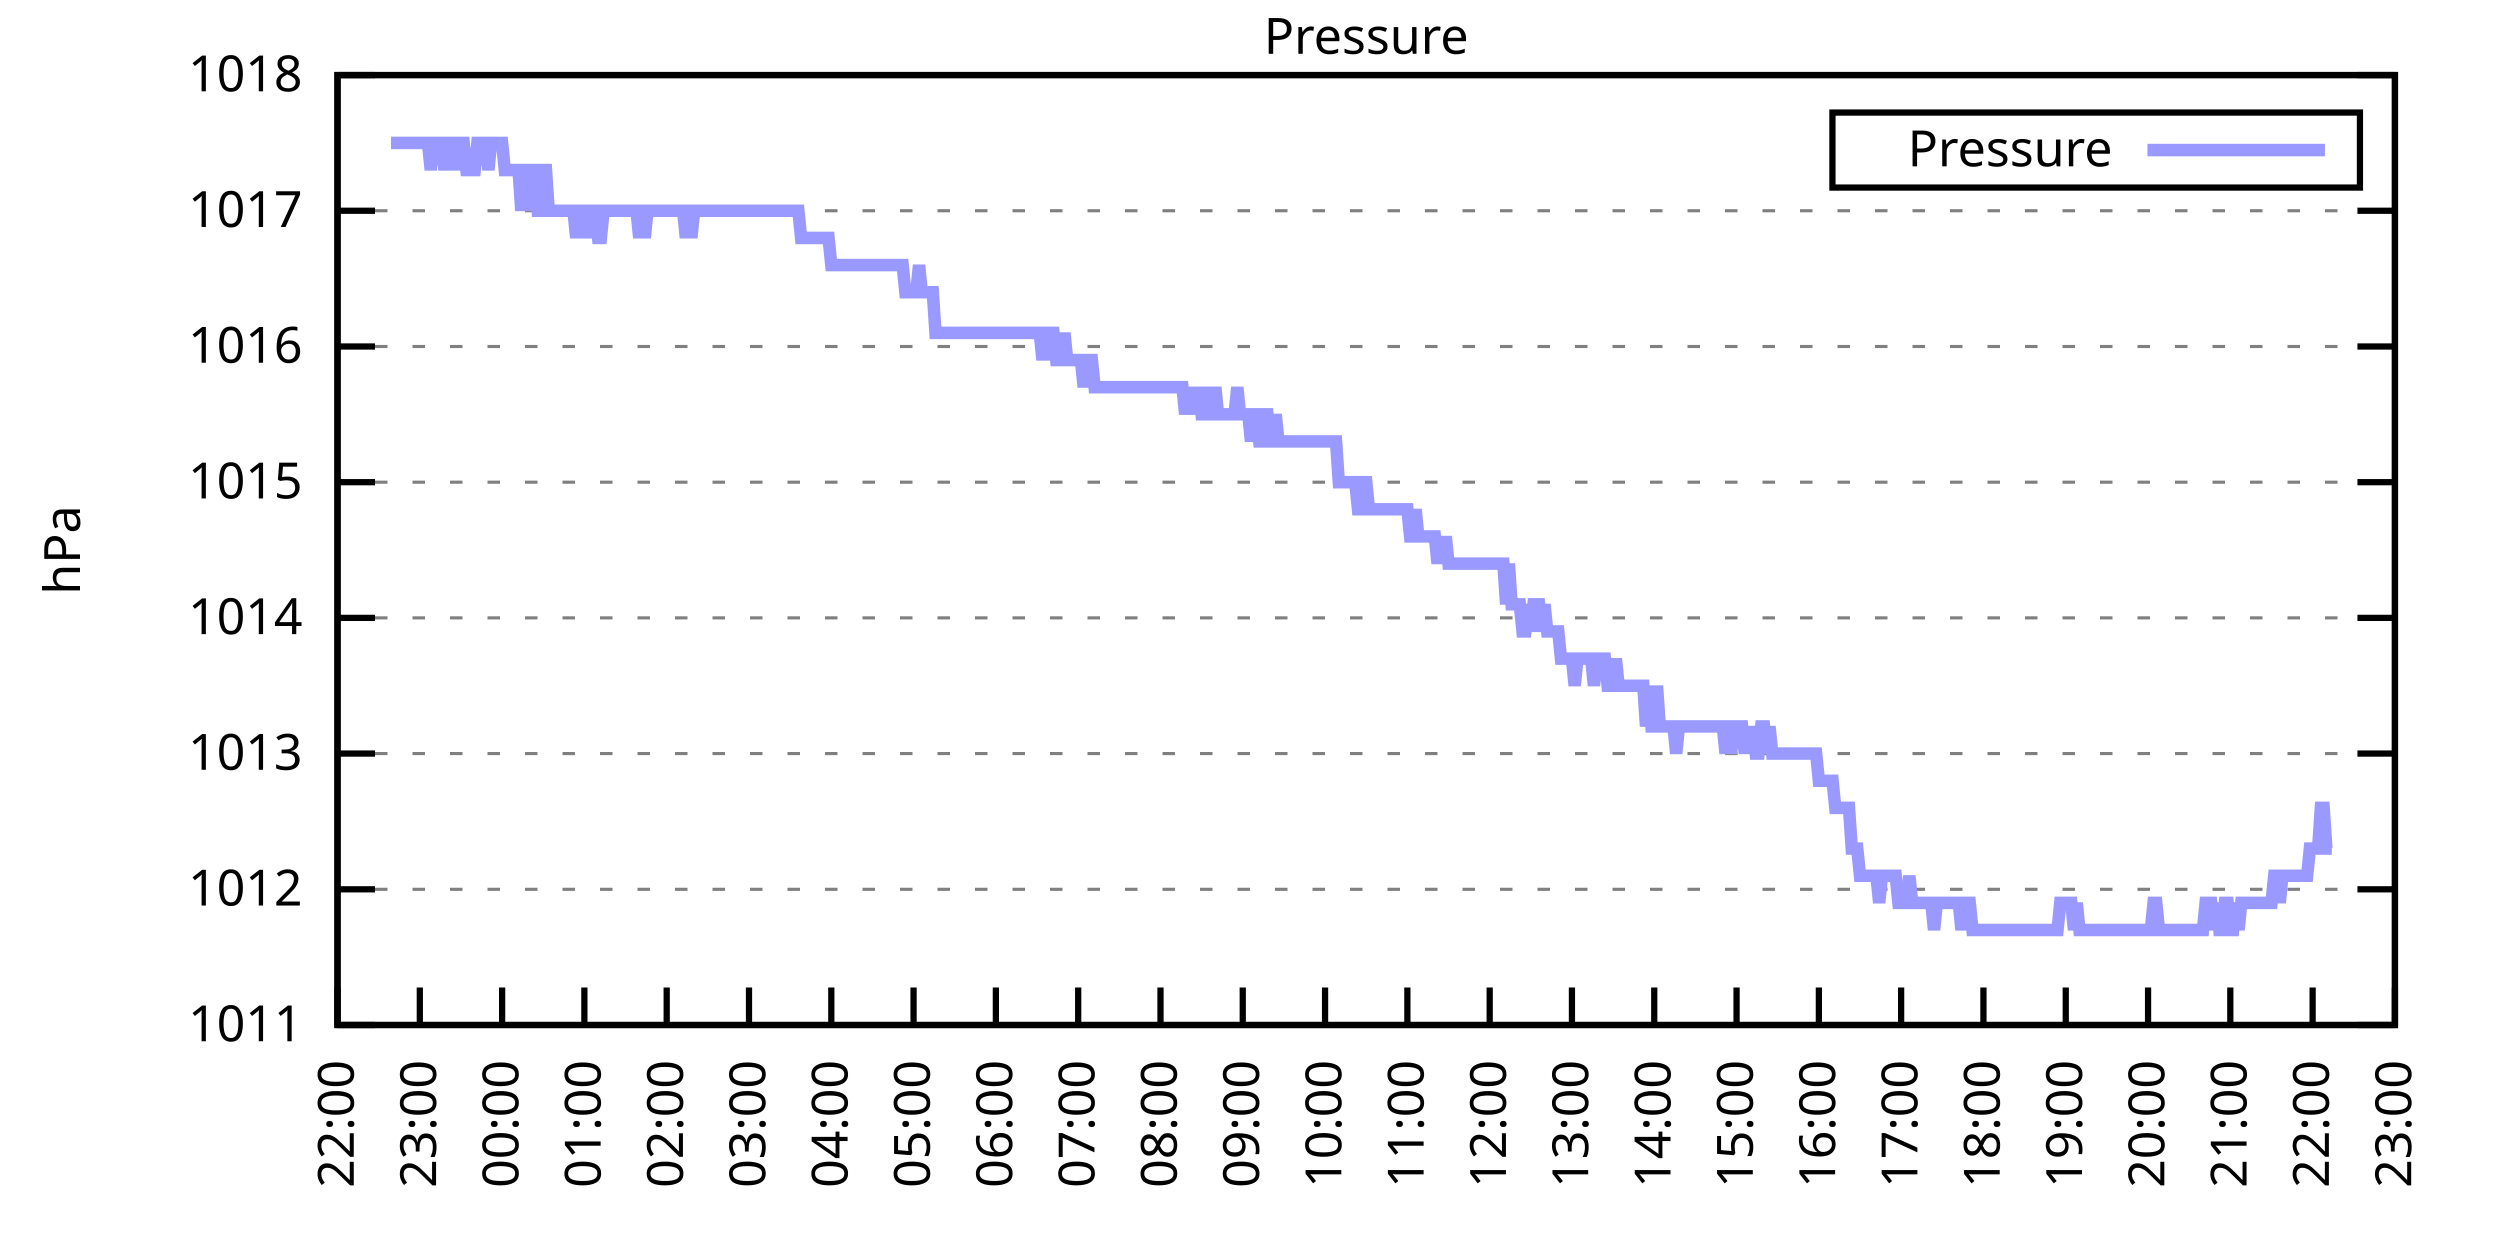
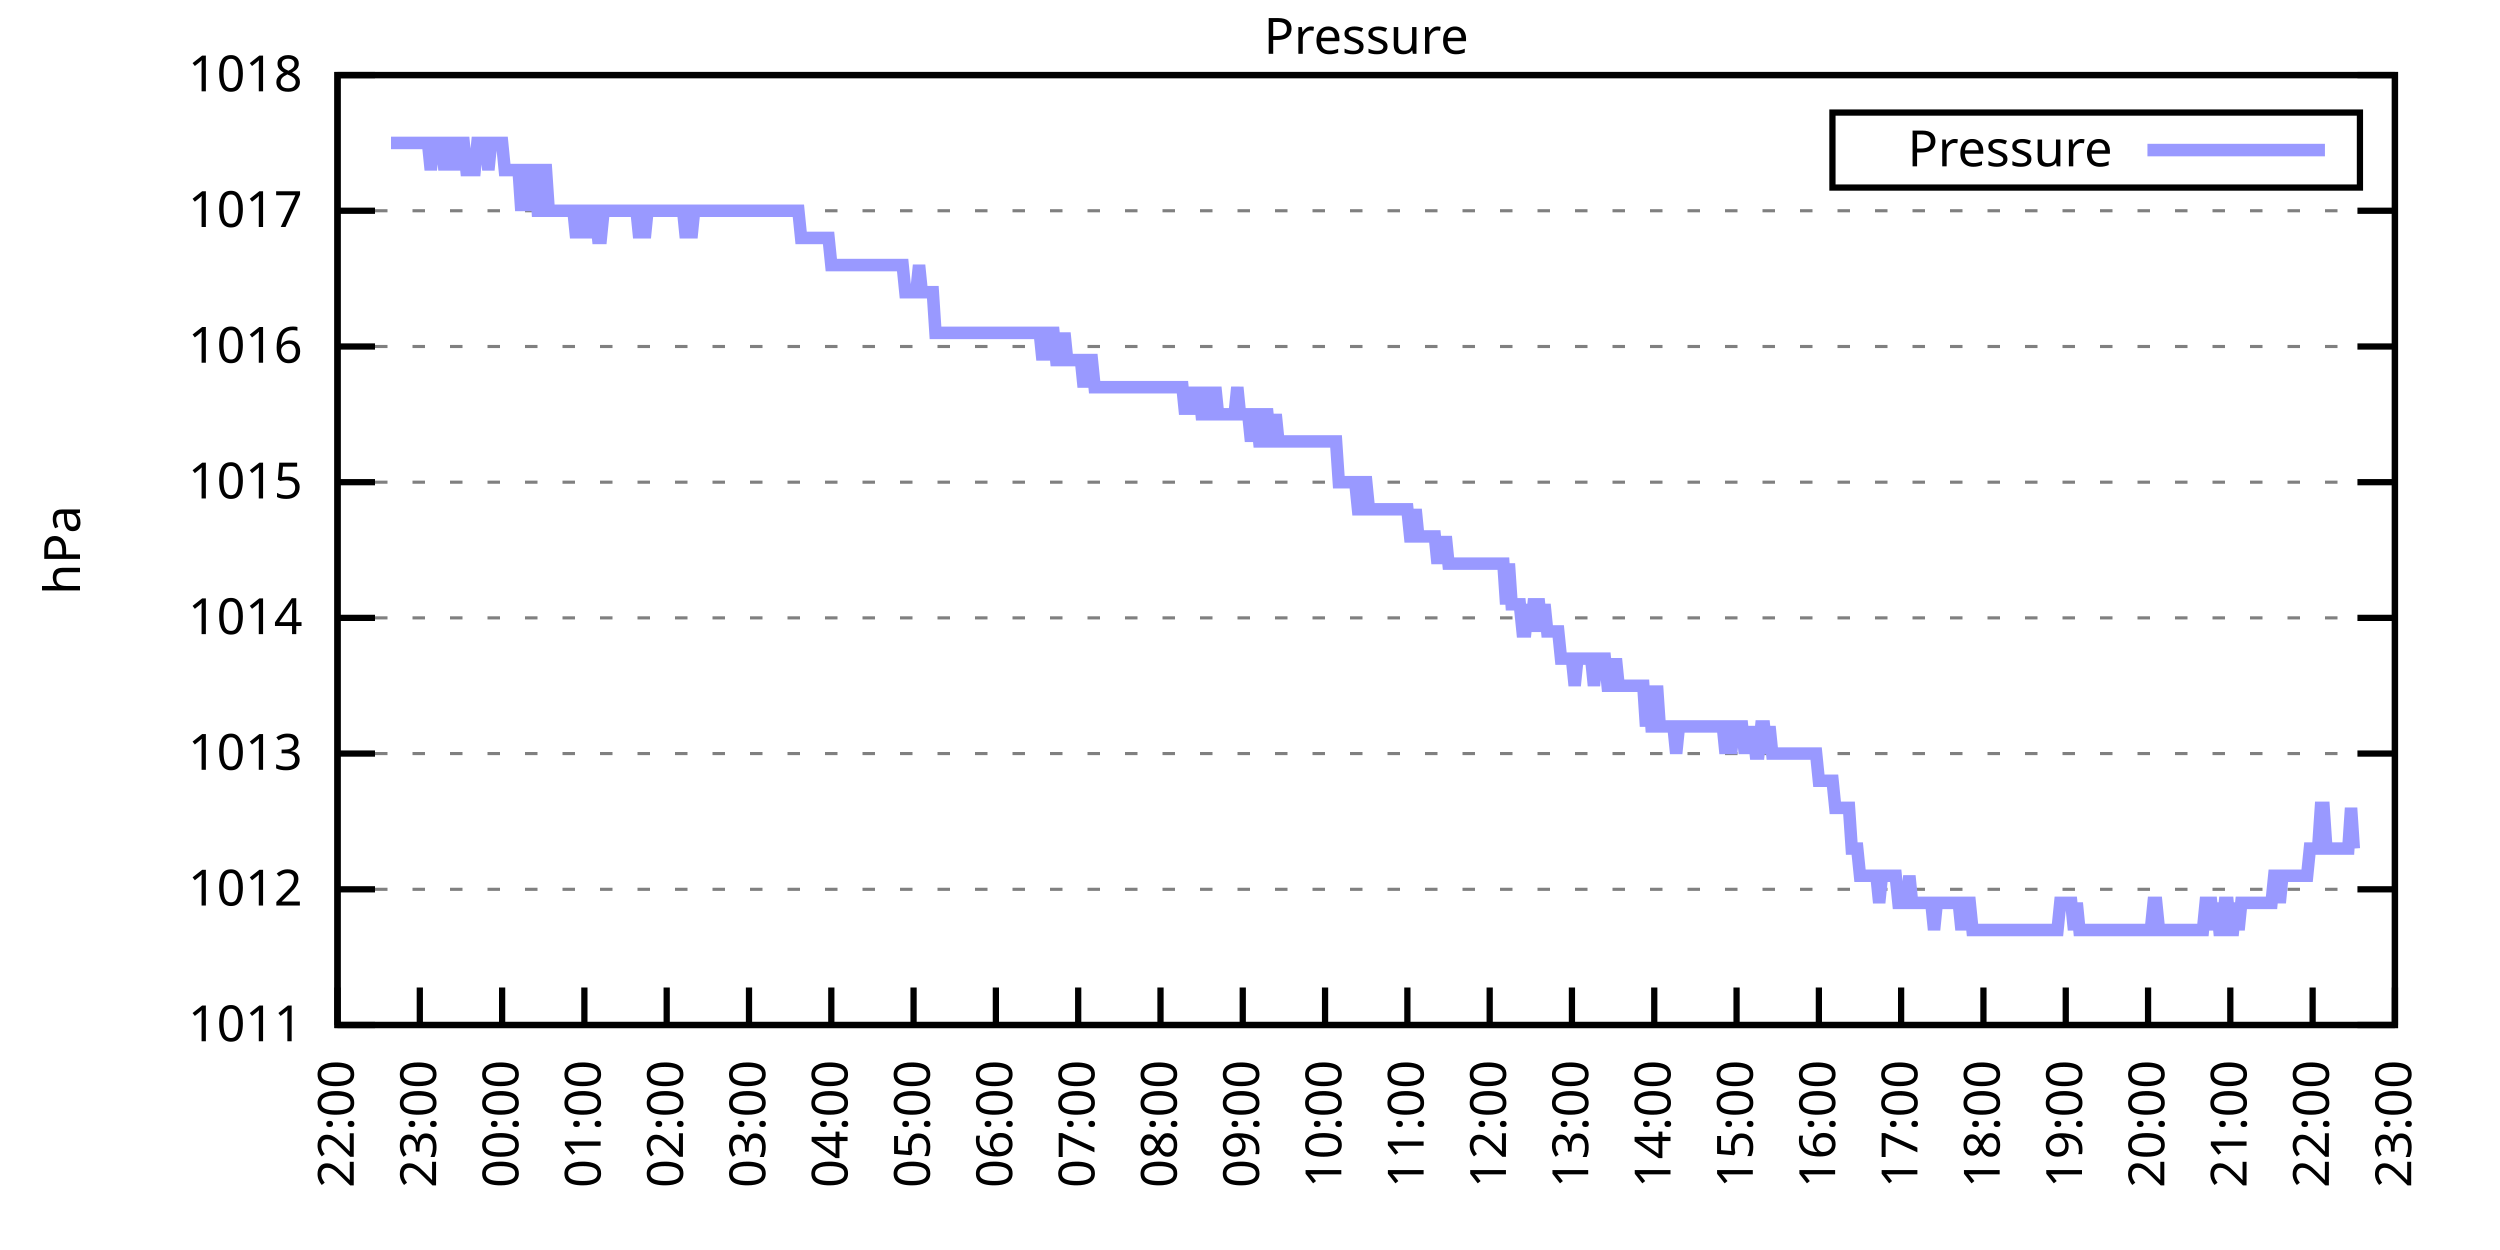
<svg xmlns="http://www.w3.org/2000/svg" xmlns:xlink="http://www.w3.org/1999/xlink" width="400" height="200" viewBox="0 0 400 200">
  <g id="gnuplot_canvas">
    <rect x="0" y="0" width="400" height="200" fill="none" />
    <defs>
      <circle id="gpDot" r="0.5" stroke-width="0.5" stroke="currentColor" />
      <path id="gpPt0" stroke-width="0.333" stroke="currentColor" d="M-1,0 h2 M0,-1 v2" />
      <path id="gpPt1" stroke-width="0.333" stroke="currentColor" d="M-1,-1 L1,1 M1,-1 L-1,1" />
      <path id="gpPt2" stroke-width="0.333" stroke="currentColor" d="M-1,0 L1,0 M0,-1 L0,1 M-1,-1 L1,1 M-1,1 L1,-1" />
      <rect id="gpPt3" stroke-width="0.333" stroke="currentColor" x="-1" y="-1" width="2" height="2" />
      <rect id="gpPt4" stroke-width="0.333" stroke="currentColor" fill="currentColor" x="-1" y="-1" width="2" height="2" />
      <circle id="gpPt5" stroke-width="0.333" stroke="currentColor" cx="0" cy="0" r="1" />
      <use xlink:href="#gpPt5" id="gpPt6" fill="currentColor" stroke="none" />
      <path id="gpPt7" stroke-width="0.333" stroke="currentColor" d="M0,-1.33 L-1.33,0.67 L1.33,0.67 z" />
      <use xlink:href="#gpPt7" id="gpPt8" fill="currentColor" stroke="none" />
      <use xlink:href="#gpPt7" id="gpPt9" stroke="currentColor" transform="rotate(180)" />
      <use xlink:href="#gpPt9" id="gpPt10" fill="currentColor" stroke="none" />
      <use xlink:href="#gpPt3" id="gpPt11" stroke="currentColor" transform="rotate(45)" />
      <use xlink:href="#gpPt11" id="gpPt12" fill="currentColor" stroke="none" />
      <path id="gpPt13" stroke-width="0.333" stroke="currentColor" d="M0,1.330 L1.265,0.411 L0.782,-1.067 L-0.782,-1.076 L-1.265,0.411 z" />
      <use xlink:href="#gpPt13" id="gpPt14" fill="currentColor" stroke="none" />
      <filter id="textbox" filterUnits="objectBoundingBox" x="0" y="0" height="1" width="1">
        <feFlood flood-color="white" flood-opacity="1" result="bgnd" />
        <feComposite in="SourceGraphic" in2="bgnd" operator="atop" />
      </filter>
      <filter id="greybox" filterUnits="objectBoundingBox" x="0" y="0" height="1" width="1">
        <feFlood flood-color="lightgrey" flood-opacity="1" result="grey" />
        <feComposite in="SourceGraphic" in2="grey" operator="atop" />
      </filter>
    </defs>
    <g fill="none" color="white" stroke="currentColor" stroke-width="1.00" stroke-linecap="butt" stroke-linejoin="miter">
</g>
    <g fill="none" color="black" stroke="currentColor" stroke-width="1.00" stroke-linecap="butt" stroke-linejoin="miter">
      <g stroke="none" shape-rendering="crispEdges">
        <polygon fill="rgb(255, 255, 255)" points="54.00,164.00 383.18,164.00 383.18,12.02 54.00,12.02 " />
      </g>
    </g>
    <g fill="none" color="black" stroke="currentColor" stroke-width="1.00" stroke-linecap="butt" stroke-linejoin="miter">
</g>
    <g fill="none" color="black" stroke="black" stroke-width="0.50" stroke-linecap="butt" stroke-linejoin="miter">
</g>
    <g fill="none" color="gray" stroke="currentColor" stroke-width="0.50" stroke-linecap="butt" stroke-linejoin="miter">
      <path stroke="gray" stroke-dasharray="2,4" class="gridline" d="M54.00,164.00 L383.19,164.00  " />
    </g>
    <g fill="none" color="gray" stroke="gray" stroke-width="1.00" stroke-linecap="butt" stroke-linejoin="miter">
</g>
    <g fill="none" color="black" stroke="currentColor" stroke-width="1.00" stroke-linecap="butt" stroke-linejoin="miter">
      <path stroke="black" d="M54.00,164.00 L60.00,164.00 M383.19,164.00 L377.19,164.00  " />
      <g transform="translate(48.40,166.60)" stroke="none" fill="black" font-family="Sans" font-size="8.00" text-anchor="end">
        <text>
          <tspan font-family="Sans"> 1011</tspan>
        </text>
      </g>
    </g>
    <g fill="none" color="black" stroke="currentColor" stroke-width="1.00" stroke-linecap="butt" stroke-linejoin="miter">
</g>
    <g fill="none" color="black" stroke="black" stroke-width="0.50" stroke-linecap="butt" stroke-linejoin="miter">
</g>
    <g fill="none" color="gray" stroke="currentColor" stroke-width="0.50" stroke-linecap="butt" stroke-linejoin="miter">
      <path stroke="gray" stroke-dasharray="2,4" class="gridline" d="M54.00,142.29 L383.19,142.29  " />
    </g>
    <g fill="none" color="gray" stroke="gray" stroke-width="1.00" stroke-linecap="butt" stroke-linejoin="miter">
</g>
    <g fill="none" color="black" stroke="currentColor" stroke-width="1.00" stroke-linecap="butt" stroke-linejoin="miter">
      <path stroke="black" d="M54.00,142.29 L60.00,142.29 M383.19,142.29 L377.19,142.29  " />
      <g transform="translate(48.40,144.89)" stroke="none" fill="black" font-family="Sans" font-size="8.00" text-anchor="end">
        <text>
          <tspan font-family="Sans"> 1012</tspan>
        </text>
      </g>
    </g>
    <g fill="none" color="black" stroke="currentColor" stroke-width="1.00" stroke-linecap="butt" stroke-linejoin="miter">
</g>
    <g fill="none" color="black" stroke="black" stroke-width="0.50" stroke-linecap="butt" stroke-linejoin="miter">
</g>
    <g fill="none" color="gray" stroke="currentColor" stroke-width="0.50" stroke-linecap="butt" stroke-linejoin="miter">
      <path stroke="gray" stroke-dasharray="2,4" class="gridline" d="M54.00,120.57 L383.19,120.57  " />
    </g>
    <g fill="none" color="gray" stroke="gray" stroke-width="1.00" stroke-linecap="butt" stroke-linejoin="miter">
</g>
    <g fill="none" color="black" stroke="currentColor" stroke-width="1.00" stroke-linecap="butt" stroke-linejoin="miter">
      <path stroke="black" d="M54.00,120.57 L60.00,120.57 M383.19,120.57 L377.19,120.57  " />
      <g transform="translate(48.40,123.17)" stroke="none" fill="black" font-family="Sans" font-size="8.00" text-anchor="end">
        <text>
          <tspan font-family="Sans"> 1013</tspan>
        </text>
      </g>
    </g>
    <g fill="none" color="black" stroke="currentColor" stroke-width="1.00" stroke-linecap="butt" stroke-linejoin="miter">
</g>
    <g fill="none" color="black" stroke="black" stroke-width="0.50" stroke-linecap="butt" stroke-linejoin="miter">
</g>
    <g fill="none" color="gray" stroke="currentColor" stroke-width="0.50" stroke-linecap="butt" stroke-linejoin="miter">
      <path stroke="gray" stroke-dasharray="2,4" class="gridline" d="M54.00,98.86 L383.19,98.86  " />
    </g>
    <g fill="none" color="gray" stroke="gray" stroke-width="1.00" stroke-linecap="butt" stroke-linejoin="miter">
</g>
    <g fill="none" color="black" stroke="currentColor" stroke-width="1.00" stroke-linecap="butt" stroke-linejoin="miter">
      <path stroke="black" d="M54.00,98.86 L60.00,98.86 M383.19,98.86 L377.19,98.86  " />
      <g transform="translate(48.40,101.46)" stroke="none" fill="black" font-family="Sans" font-size="8.00" text-anchor="end">
        <text>
          <tspan font-family="Sans"> 1014</tspan>
        </text>
      </g>
    </g>
    <g fill="none" color="black" stroke="currentColor" stroke-width="1.00" stroke-linecap="butt" stroke-linejoin="miter">
</g>
    <g fill="none" color="black" stroke="black" stroke-width="0.50" stroke-linecap="butt" stroke-linejoin="miter">
</g>
    <g fill="none" color="gray" stroke="currentColor" stroke-width="0.50" stroke-linecap="butt" stroke-linejoin="miter">
      <path stroke="gray" stroke-dasharray="2,4" class="gridline" d="M54.00,77.15 L383.19,77.15  " />
    </g>
    <g fill="none" color="gray" stroke="gray" stroke-width="1.00" stroke-linecap="butt" stroke-linejoin="miter">
</g>
    <g fill="none" color="black" stroke="currentColor" stroke-width="1.00" stroke-linecap="butt" stroke-linejoin="miter">
      <path stroke="black" d="M54.00,77.15 L60.00,77.15 M383.19,77.15 L377.19,77.15  " />
      <g transform="translate(48.40,79.75)" stroke="none" fill="black" font-family="Sans" font-size="8.00" text-anchor="end">
        <text>
          <tspan font-family="Sans"> 1015</tspan>
        </text>
      </g>
    </g>
    <g fill="none" color="black" stroke="currentColor" stroke-width="1.00" stroke-linecap="butt" stroke-linejoin="miter">
</g>
    <g fill="none" color="black" stroke="black" stroke-width="0.50" stroke-linecap="butt" stroke-linejoin="miter">
</g>
    <g fill="none" color="gray" stroke="currentColor" stroke-width="0.50" stroke-linecap="butt" stroke-linejoin="miter">
      <path stroke="gray" stroke-dasharray="2,4" class="gridline" d="M54.00,55.44 L383.19,55.44  " />
    </g>
    <g fill="none" color="gray" stroke="gray" stroke-width="1.00" stroke-linecap="butt" stroke-linejoin="miter">
</g>
    <g fill="none" color="black" stroke="currentColor" stroke-width="1.00" stroke-linecap="butt" stroke-linejoin="miter">
      <path stroke="black" d="M54.00,55.44 L60.00,55.44 M383.19,55.44 L377.19,55.44  " />
      <g transform="translate(48.40,58.04)" stroke="none" fill="black" font-family="Sans" font-size="8.00" text-anchor="end">
        <text>
          <tspan font-family="Sans"> 1016</tspan>
        </text>
      </g>
    </g>
    <g fill="none" color="black" stroke="currentColor" stroke-width="1.00" stroke-linecap="butt" stroke-linejoin="miter">
</g>
    <g fill="none" color="black" stroke="black" stroke-width="0.50" stroke-linecap="butt" stroke-linejoin="miter">
</g>
    <g fill="none" color="gray" stroke="currentColor" stroke-width="0.50" stroke-linecap="butt" stroke-linejoin="miter">
      <path stroke="gray" stroke-dasharray="2,4" class="gridline" d="M54.00,33.72 L383.19,33.72  " />
    </g>
    <g fill="none" color="gray" stroke="gray" stroke-width="1.00" stroke-linecap="butt" stroke-linejoin="miter">
</g>
    <g fill="none" color="black" stroke="currentColor" stroke-width="1.00" stroke-linecap="butt" stroke-linejoin="miter">
      <path stroke="black" d="M54.00,33.72 L60.00,33.72 M383.19,33.72 L377.19,33.72  " />
      <g transform="translate(48.40,36.32)" stroke="none" fill="black" font-family="Sans" font-size="8.00" text-anchor="end">
        <text>
          <tspan font-family="Sans"> 1017</tspan>
        </text>
      </g>
    </g>
    <g fill="none" color="black" stroke="currentColor" stroke-width="1.00" stroke-linecap="butt" stroke-linejoin="miter">
</g>
    <g fill="none" color="black" stroke="black" stroke-width="0.50" stroke-linecap="butt" stroke-linejoin="miter">
</g>
    <g fill="none" color="gray" stroke="currentColor" stroke-width="0.50" stroke-linecap="butt" stroke-linejoin="miter">
      <path stroke="gray" stroke-dasharray="2,4" class="gridline" d="M54.00,12.01 L383.19,12.01  " />
    </g>
    <g fill="none" color="gray" stroke="gray" stroke-width="1.00" stroke-linecap="butt" stroke-linejoin="miter">
</g>
    <g fill="none" color="black" stroke="currentColor" stroke-width="1.00" stroke-linecap="butt" stroke-linejoin="miter">
      <path stroke="black" d="M54.00,12.01 L60.00,12.01 M383.19,12.01 L377.19,12.01  " />
      <g transform="translate(48.40,14.61)" stroke="none" fill="black" font-family="Sans" font-size="8.00" text-anchor="end">
        <text>
          <tspan font-family="Sans"> 1018</tspan>
        </text>
      </g>
    </g>
    <g fill="none" color="black" stroke="currentColor" stroke-width="1.00" stroke-linecap="butt" stroke-linejoin="miter">
      <path stroke="black" d="M54.00,164.00 L54.00,158.00  " />
      <g transform="translate(56.60,169.60) rotate(270.00)" stroke="none" fill="black" font-family="Sans" font-size="8.00" text-anchor="end">
        <text>
          <tspan font-family="Sans">22:00</tspan>
        </text>
      </g>
    </g>
    <g fill="none" color="black" stroke="currentColor" stroke-width="1.00" stroke-linecap="butt" stroke-linejoin="miter">
      <path stroke="black" d="M67.17,164.00 L67.17,158.00  " />
      <g transform="translate(69.77,169.60) rotate(270.00)" stroke="none" fill="black" font-family="Sans" font-size="8.00" text-anchor="end">
        <text>
          <tspan font-family="Sans">23:00</tspan>
        </text>
      </g>
    </g>
    <g fill="none" color="black" stroke="currentColor" stroke-width="1.00" stroke-linecap="butt" stroke-linejoin="miter">
      <path stroke="black" d="M80.34,164.00 L80.34,158.00  " />
      <g transform="translate(82.94,169.60) rotate(270.00)" stroke="none" fill="black" font-family="Sans" font-size="8.00" text-anchor="end">
        <text>
          <tspan font-family="Sans">00:00</tspan>
        </text>
      </g>
    </g>
    <g fill="none" color="black" stroke="currentColor" stroke-width="1.00" stroke-linecap="butt" stroke-linejoin="miter">
      <path stroke="black" d="M93.50,164.00 L93.50,158.00  " />
      <g transform="translate(96.10,169.60) rotate(270.00)" stroke="none" fill="black" font-family="Sans" font-size="8.00" text-anchor="end">
        <text>
          <tspan font-family="Sans">01:00</tspan>
        </text>
      </g>
    </g>
    <g fill="none" color="black" stroke="currentColor" stroke-width="1.00" stroke-linecap="butt" stroke-linejoin="miter">
      <path stroke="black" d="M106.67,164.00 L106.67,158.00  " />
      <g transform="translate(109.27,169.60) rotate(270.00)" stroke="none" fill="black" font-family="Sans" font-size="8.00" text-anchor="end">
        <text>
          <tspan font-family="Sans">02:00</tspan>
        </text>
      </g>
    </g>
    <g fill="none" color="black" stroke="currentColor" stroke-width="1.00" stroke-linecap="butt" stroke-linejoin="miter">
      <path stroke="black" d="M119.84,164.00 L119.84,158.00  " />
      <g transform="translate(122.44,169.60) rotate(270.00)" stroke="none" fill="black" font-family="Sans" font-size="8.00" text-anchor="end">
        <text>
          <tspan font-family="Sans">03:00</tspan>
        </text>
      </g>
    </g>
    <g fill="none" color="black" stroke="currentColor" stroke-width="1.00" stroke-linecap="butt" stroke-linejoin="miter">
      <path stroke="black" d="M133.01,164.00 L133.01,158.00  " />
      <g transform="translate(135.61,169.60) rotate(270.00)" stroke="none" fill="black" font-family="Sans" font-size="8.00" text-anchor="end">
        <text>
          <tspan font-family="Sans">04:00</tspan>
        </text>
      </g>
    </g>
    <g fill="none" color="black" stroke="currentColor" stroke-width="1.00" stroke-linecap="butt" stroke-linejoin="miter">
      <path stroke="black" d="M146.17,164.00 L146.17,158.00  " />
      <g transform="translate(148.77,169.60) rotate(270.00)" stroke="none" fill="black" font-family="Sans" font-size="8.00" text-anchor="end">
        <text>
          <tspan font-family="Sans">05:00</tspan>
        </text>
      </g>
    </g>
    <g fill="none" color="black" stroke="currentColor" stroke-width="1.00" stroke-linecap="butt" stroke-linejoin="miter">
      <path stroke="black" d="M159.34,164.00 L159.34,158.00  " />
      <g transform="translate(161.94,169.60) rotate(270.00)" stroke="none" fill="black" font-family="Sans" font-size="8.00" text-anchor="end">
        <text>
          <tspan font-family="Sans">06:00</tspan>
        </text>
      </g>
    </g>
    <g fill="none" color="black" stroke="currentColor" stroke-width="1.00" stroke-linecap="butt" stroke-linejoin="miter">
      <path stroke="black" d="M172.51,164.00 L172.51,158.00  " />
      <g transform="translate(175.11,169.60) rotate(270.00)" stroke="none" fill="black" font-family="Sans" font-size="8.00" text-anchor="end">
        <text>
          <tspan font-family="Sans">07:00</tspan>
        </text>
      </g>
    </g>
    <g fill="none" color="black" stroke="currentColor" stroke-width="1.00" stroke-linecap="butt" stroke-linejoin="miter">
      <path stroke="black" d="M185.68,164.00 L185.68,158.00  " />
      <g transform="translate(188.28,169.60) rotate(270.00)" stroke="none" fill="black" font-family="Sans" font-size="8.00" text-anchor="end">
        <text>
          <tspan font-family="Sans">08:00</tspan>
        </text>
      </g>
    </g>
    <g fill="none" color="black" stroke="currentColor" stroke-width="1.00" stroke-linecap="butt" stroke-linejoin="miter">
      <path stroke="black" d="M198.84,164.00 L198.84,158.00  " />
      <g transform="translate(201.44,169.60) rotate(270.00)" stroke="none" fill="black" font-family="Sans" font-size="8.00" text-anchor="end">
        <text>
          <tspan font-family="Sans">09:00</tspan>
        </text>
      </g>
    </g>
    <g fill="none" color="black" stroke="currentColor" stroke-width="1.00" stroke-linecap="butt" stroke-linejoin="miter">
      <path stroke="black" d="M212.01,164.00 L212.01,158.00  " />
      <g transform="translate(214.61,169.60) rotate(270.00)" stroke="none" fill="black" font-family="Sans" font-size="8.00" text-anchor="end">
        <text>
          <tspan font-family="Sans">10:00</tspan>
        </text>
      </g>
    </g>
    <g fill="none" color="black" stroke="currentColor" stroke-width="1.00" stroke-linecap="butt" stroke-linejoin="miter">
      <path stroke="black" d="M225.18,164.00 L225.18,158.00  " />
      <g transform="translate(227.78,169.60) rotate(270.00)" stroke="none" fill="black" font-family="Sans" font-size="8.00" text-anchor="end">
        <text>
          <tspan font-family="Sans">11:00</tspan>
        </text>
      </g>
    </g>
    <g fill="none" color="black" stroke="currentColor" stroke-width="1.00" stroke-linecap="butt" stroke-linejoin="miter">
      <path stroke="black" d="M238.35,164.00 L238.35,158.00  " />
      <g transform="translate(240.95,169.60) rotate(270.00)" stroke="none" fill="black" font-family="Sans" font-size="8.00" text-anchor="end">
        <text>
          <tspan font-family="Sans">12:00</tspan>
        </text>
      </g>
    </g>
    <g fill="none" color="black" stroke="currentColor" stroke-width="1.00" stroke-linecap="butt" stroke-linejoin="miter">
      <path stroke="black" d="M251.51,164.00 L251.51,158.00  " />
      <g transform="translate(254.11,169.60) rotate(270.00)" stroke="none" fill="black" font-family="Sans" font-size="8.00" text-anchor="end">
        <text>
          <tspan font-family="Sans">13:00</tspan>
        </text>
      </g>
    </g>
    <g fill="none" color="black" stroke="currentColor" stroke-width="1.00" stroke-linecap="butt" stroke-linejoin="miter">
      <path stroke="black" d="M264.68,164.00 L264.68,158.00  " />
      <g transform="translate(267.28,169.60) rotate(270.00)" stroke="none" fill="black" font-family="Sans" font-size="8.00" text-anchor="end">
        <text>
          <tspan font-family="Sans">14:00</tspan>
        </text>
      </g>
    </g>
    <g fill="none" color="black" stroke="currentColor" stroke-width="1.00" stroke-linecap="butt" stroke-linejoin="miter">
      <path stroke="black" d="M277.85,164.00 L277.85,158.00  " />
      <g transform="translate(280.45,169.60) rotate(270.00)" stroke="none" fill="black" font-family="Sans" font-size="8.00" text-anchor="end">
        <text>
          <tspan font-family="Sans">15:00</tspan>
        </text>
      </g>
    </g>
    <g fill="none" color="black" stroke="currentColor" stroke-width="1.00" stroke-linecap="butt" stroke-linejoin="miter">
      <path stroke="black" d="M291.02,164.00 L291.02,158.00  " />
      <g transform="translate(293.62,169.60) rotate(270.00)" stroke="none" fill="black" font-family="Sans" font-size="8.00" text-anchor="end">
        <text>
          <tspan font-family="Sans">16:00</tspan>
        </text>
      </g>
    </g>
    <g fill="none" color="black" stroke="currentColor" stroke-width="1.00" stroke-linecap="butt" stroke-linejoin="miter">
      <path stroke="black" d="M304.18,164.00 L304.18,158.00  " />
      <g transform="translate(306.78,169.60) rotate(270.00)" stroke="none" fill="black" font-family="Sans" font-size="8.00" text-anchor="end">
        <text>
          <tspan font-family="Sans">17:00</tspan>
        </text>
      </g>
    </g>
    <g fill="none" color="black" stroke="currentColor" stroke-width="1.00" stroke-linecap="butt" stroke-linejoin="miter">
      <path stroke="black" d="M317.35,164.00 L317.35,158.00  " />
      <g transform="translate(319.95,169.60) rotate(270.00)" stroke="none" fill="black" font-family="Sans" font-size="8.00" text-anchor="end">
        <text>
          <tspan font-family="Sans">18:00</tspan>
        </text>
      </g>
    </g>
    <g fill="none" color="black" stroke="currentColor" stroke-width="1.00" stroke-linecap="butt" stroke-linejoin="miter">
      <path stroke="black" d="M330.52,164.00 L330.52,158.00  " />
      <g transform="translate(333.12,169.60) rotate(270.00)" stroke="none" fill="black" font-family="Sans" font-size="8.00" text-anchor="end">
        <text>
          <tspan font-family="Sans">19:00</tspan>
        </text>
      </g>
    </g>
    <g fill="none" color="black" stroke="currentColor" stroke-width="1.00" stroke-linecap="butt" stroke-linejoin="miter">
      <path stroke="black" d="M343.69,164.00 L343.69,158.00  " />
      <g transform="translate(346.29,169.60) rotate(270.00)" stroke="none" fill="black" font-family="Sans" font-size="8.00" text-anchor="end">
        <text>
          <tspan font-family="Sans">20:00</tspan>
        </text>
      </g>
    </g>
    <g fill="none" color="black" stroke="currentColor" stroke-width="1.00" stroke-linecap="butt" stroke-linejoin="miter">
      <path stroke="black" d="M356.85,164.00 L356.85,158.00  " />
      <g transform="translate(359.45,169.60) rotate(270.00)" stroke="none" fill="black" font-family="Sans" font-size="8.00" text-anchor="end">
        <text>
          <tspan font-family="Sans">21:00</tspan>
        </text>
      </g>
    </g>
    <g fill="none" color="black" stroke="currentColor" stroke-width="1.00" stroke-linecap="butt" stroke-linejoin="miter">
      <path stroke="black" d="M370.02,164.00 L370.02,158.00  " />
      <g transform="translate(372.62,169.60) rotate(270.00)" stroke="none" fill="black" font-family="Sans" font-size="8.00" text-anchor="end">
        <text>
          <tspan font-family="Sans">22:00</tspan>
        </text>
      </g>
    </g>
    <g fill="none" color="black" stroke="currentColor" stroke-width="1.00" stroke-linecap="butt" stroke-linejoin="miter">
      <path stroke="black" d="M383.19,164.00 L383.19,158.00  " />
      <g transform="translate(385.79,169.60) rotate(270.00)" stroke="none" fill="black" font-family="Sans" font-size="8.00" text-anchor="end">
        <text>
          <tspan font-family="Sans">23:00</tspan>
        </text>
      </g>
    </g>
    <g fill="none" color="black" stroke="currentColor" stroke-width="1.00" stroke-linecap="butt" stroke-linejoin="miter">
</g>
    <g fill="none" color="black" stroke="currentColor" stroke-width="1.00" stroke-linecap="butt" stroke-linejoin="miter">
      <path stroke="black" d="M54.00,12.01 L54.00,164.00 L383.19,164.00 L383.19,12.01 L54.00,12.01 Z  " />
    </g>
    <g fill="none" color="black" stroke="currentColor" stroke-width="1.00" stroke-linecap="butt" stroke-linejoin="miter">
</g>
    <g fill="none" color="black" stroke="currentColor" stroke-width="1.00" stroke-linecap="butt" stroke-linejoin="miter">
      <path stroke="black" d="M293.19,30.01 L293.19,18.01 L377.59,18.01 L377.59,30.01 L293.19,30.01 Z  " />
    </g>
    <g id="Pressure_plot_1">
      <g fill="none" color="white" stroke="black" stroke-width="2.00" stroke-linecap="butt" stroke-linejoin="miter">
</g>
      <g fill="none" color="black" stroke="currentColor" stroke-width="2.00" stroke-linecap="butt" stroke-linejoin="miter">
        <g transform="translate(337.99,26.61)" stroke="none" fill="black" font-family="Sans" font-size="8.00" text-anchor="end">
          <text>
            <tspan font-family="Sans">Pressure</tspan>
          </text>
        </g>
      </g>
      <g fill="none" color="black" stroke="currentColor" stroke-width="2.00" stroke-linecap="butt" stroke-linejoin="miter">
-         <path stroke="rgb(153, 153, 255)" d="M343.59,24.01 L371.99,24.01 M62.56,22.87 L63.22,22.87 L63.66,22.87 L64.10,22.87 L64.53,22.87 L64.97,22.87   L65.41,22.87 L65.85,22.87 L66.29,22.87 L66.73,22.87 L67.17,22.87 L67.61,22.87 L68.05,22.87 L68.48,22.87   L68.92,27.21 L69.36,22.87 L69.80,22.87 L70.24,22.87 L70.68,22.87 L71.12,27.21 L71.56,22.87 L72.00,22.87   L72.43,22.87 L72.87,27.21 L73.31,22.87 L73.75,22.87 L74.19,22.87 L74.63,27.21 L75.07,27.21 L75.51,27.21   L75.95,27.21 L76.38,22.87 L76.82,22.87 L77.26,22.87 L77.70,22.87 L78.14,27.21 L78.58,22.87 L79.02,22.87   L79.46,22.87 L79.90,22.87 L80.34,22.87 L80.77,27.21 L81.21,27.21 L81.65,27.21 L82.09,27.21 L82.53,27.21   L82.97,27.21 L83.41,33.72 L83.85,27.21 L84.29,33.72 L84.72,27.21 L85.16,27.21 L85.60,27.21 L86.04,33.72   L86.48,33.72 L86.92,27.21 L87.36,27.21 L87.80,33.72 L88.24,33.72 L88.67,33.72 L89.11,33.72 L89.55,33.72   L89.99,33.72 L90.43,33.72 L90.87,33.72 L91.31,33.72 L91.75,33.72 L92.19,38.07 L92.62,33.72 L93.06,38.07   L93.50,33.72 L93.94,33.72 L94.38,38.07 L94.82,33.72 L95.26,33.72 L95.70,38.07 L96.14,38.07 L96.58,33.72   L97.01,33.72 L97.45,33.72 L97.89,33.72 L98.33,33.72 L98.77,33.72 L99.21,33.72 L99.65,33.72 L100.09,33.72   L100.53,33.72 L100.96,33.72 L101.40,33.72 L101.84,33.72 L102.28,38.07 L102.72,33.72 L103.16,38.07 L103.60,33.72   L104.04,33.72 L104.48,33.72 L104.91,33.72 L105.35,33.72 L105.79,33.72 L106.23,33.72 L106.67,33.72 L107.11,33.72   L107.55,33.72 L107.99,33.72 L108.43,33.72 L108.87,33.72 L109.30,33.72 L109.74,38.07 L110.18,33.72 L110.62,38.07   L111.06,33.72 L111.50,33.72 L111.94,33.72 L112.38,33.72 L112.82,33.72 L113.25,33.72 L113.69,33.72 L114.13,33.72   L114.57,33.72 L115.01,33.72 L115.45,33.72 L115.89,33.72 L116.33,33.72 L116.77,33.72 L117.20,33.72 L117.64,33.72   L118.08,33.72 L118.52,33.72 L118.96,33.72 L119.40,33.72 L119.84,33.72 L120.28,33.72 L120.72,33.72 L121.15,33.72   L121.59,33.72 L122.03,33.72 L122.47,33.72 L122.91,33.72 L123.35,33.72 L123.79,33.72 L124.23,33.72 L124.67,33.72   L125.11,33.72 L125.54,33.72 L125.98,33.72 L126.42,33.72 L126.86,33.72 L127.30,33.72 L127.74,33.72 L128.18,38.07   L128.62,38.07 L129.06,38.07 L129.49,38.07 L129.93,38.07 L130.37,38.07 L130.81,38.07 L131.25,38.07 L131.69,38.07   L132.13,38.07 L132.57,38.07 L133.01,42.41 L133.44,42.41 L133.88,42.41 L134.32,42.41 L134.76,42.41 L135.20,42.41   L135.64,42.41 L136.08,42.41 L136.52,42.41 L136.96,42.41 L137.39,42.41 L137.83,42.41 L138.27,42.41 L138.71,42.41   L139.15,42.41 L139.59,42.41 L140.03,42.41 L140.47,42.41 L140.91,42.41 L141.35,42.41 L141.78,42.41 L142.22,42.41   L142.66,42.41 L143.10,42.41 L143.54,42.41 L143.98,42.41 L144.42,42.41 L144.86,46.75 L145.30,46.75 L145.73,46.75   L146.17,46.75 L146.61,46.75 L147.05,42.41 L147.49,46.75 L147.93,46.75 L148.37,46.75 L148.81,46.75 L149.25,46.75   L149.68,53.26 L150.12,53.26 L150.56,53.26 L151.00,53.26 L151.44,53.26 L151.88,53.26 L152.32,53.26 L152.76,53.26   L153.20,53.26 L153.63,53.26 L154.07,53.26 L154.51,53.26 L154.95,53.26 L155.39,53.26 L155.83,53.26 L156.27,53.26   L156.71,53.26 L157.15,53.26 L157.59,53.26 L158.02,53.26 L158.46,53.26 L158.90,53.26 L159.34,53.26 L159.78,53.26   L160.22,53.26 L160.66,53.26 L161.10,53.26 L161.54,53.26 L161.97,53.26 L162.41,53.26 L162.85,53.26 L163.29,53.26   L163.73,53.26 L164.17,53.26 L164.61,53.26 L165.05,53.26 L165.49,53.26 L165.92,53.26 L166.36,53.26 L166.80,57.61   L167.24,53.26 L167.68,57.61 L168.12,53.26 L168.56,53.26 L169.00,57.61 L169.44,57.61 L169.87,57.61 L170.31,53.26   L170.75,57.61 L171.19,57.61 L171.63,57.61 L172.07,57.61 L172.51,57.61 L172.95,57.61 L173.39,61.95 L173.83,57.61   L174.26,57.61 L174.70,57.61 L175.14,61.95 L175.58,61.95 L176.02,61.95 L176.46,61.95 L176.90,61.95 L177.34,61.95   L177.78,61.95 L178.21,61.95 L178.65,61.95 L179.09,61.95 L179.53,61.95 L179.97,61.95 L180.41,61.95 L180.85,61.95   L181.29,61.95 L181.73,61.95 L182.16,61.95 L182.60,61.95 L183.04,61.95 L183.48,61.95 L183.92,61.95 L184.36,61.95   L184.80,61.95 L185.24,61.95 L185.68,61.95 L186.11,61.95 L186.55,61.95 L186.99,61.95 L187.43,61.95 L187.87,61.95   L188.31,61.95 L188.75,61.95 L189.19,61.95 L189.63,66.29 L190.07,61.95 L190.50,66.29 L190.94,61.95 L191.38,66.29   L191.82,61.95 L192.26,66.29 L192.70,66.29 L193.14,66.29 L193.58,61.95 L194.02,66.29 L194.45,61.95 L194.89,66.29   L195.33,66.29 L195.77,66.29 L196.21,66.29 L196.65,66.29 L197.09,66.29 L197.53,66.29 L197.97,61.95 L198.40,66.29   L198.84,66.29 L199.28,66.29 L199.72,66.29 L200.16,70.63 L200.60,66.29 L201.04,66.29 L201.48,70.63 L201.92,70.63   L202.35,66.29 L202.79,66.29 L203.23,70.63 L203.67,70.63 L204.11,66.29 L204.55,70.63 L204.99,70.63 L205.43,70.63   L205.87,70.63 L206.31,70.63 L206.74,70.63 L207.18,70.63 L207.62,70.63 L208.06,70.63 L208.50,70.63 L208.94,70.63   L209.38,70.63 L209.82,70.63 L210.26,70.63 L210.69,70.63 L211.13,70.63 L211.57,70.63 L212.01,70.63 L212.45,70.63   L212.89,70.63 L213.33,70.63 L213.77,70.63 L214.21,77.15 L214.64,77.15 L215.08,77.15 L215.52,77.15 L215.96,77.15   L216.40,77.15 L216.84,77.15 L217.28,81.49 L217.72,81.49 L218.16,77.15 L218.60,77.15 L219.03,81.49 L219.47,81.49   L219.91,81.49 L220.35,81.49 L220.79,81.49 L221.23,81.49 L221.67,81.49 L222.11,81.49 L222.55,81.49 L222.98,81.49   L223.42,81.49 L223.86,81.49 L224.30,81.49 L224.74,81.49 L225.18,81.49 L225.62,85.83 L226.06,85.83 L226.50,81.49   L226.93,85.83 L227.37,85.83 L227.81,85.83 L228.25,85.83 L228.69,85.83 L229.13,85.83 L229.57,85.83 L230.01,90.18   L230.45,85.83 L230.88,90.18 L231.32,85.83 L231.76,90.18 L232.20,90.18 L232.64,90.18 L233.08,90.18 L233.52,90.18   L233.96,90.18 L234.40,90.18 L234.84,90.18 L235.27,90.18 L235.71,90.18 L236.15,90.18 L236.59,90.18 L237.03,90.18   L237.47,90.18 L237.91,90.18 L238.35,90.18 L238.79,90.18 L239.22,90.18 L239.66,90.18 L240.10,90.18 L240.54,90.18   L240.98,96.69 L241.42,90.18 L241.86,96.69 L242.30,96.69 L242.74,96.69 L243.17,96.69 L243.61,101.03 L244.05,101.03   L244.49,96.69 L244.93,101.03 L245.37,96.69 L245.81,96.69 L246.25,96.69 L246.69,101.03 L247.12,96.69 L247.56,101.03   L248.00,101.03 L248.44,101.03 L248.88,101.03 L249.32,101.03 L249.76,105.38 L250.20,105.38 L250.64,105.38 L251.08,105.38   L251.51,105.38 L251.95,109.72 L252.39,105.38 L252.83,105.38 L253.27,105.38 L253.71,105.38 L254.15,105.38 L254.59,105.38   L255.03,109.72 L255.46,105.38 L255.90,105.38 L256.34,105.38 L256.78,105.38 L257.22,109.72 L257.66,109.72 L258.10,109.72   L258.54,105.38 L258.98,109.72 L259.41,109.72 L259.85,109.72 L260.29,109.72 L260.73,109.72 L261.17,109.72 L261.61,109.72   L262.05,109.72 L262.49,109.72 L262.93,109.72 L263.36,116.23 L263.80,109.72 L264.24,116.23 L264.68,116.23 L265.12,109.72   L265.56,116.23 L266.00,116.23 L266.44,116.23 L266.88,116.23 L267.32,116.23 L267.75,116.23 L268.19,120.57 L268.63,116.23   L269.07,116.23 L269.51,116.23 L269.95,116.23 L270.39,116.23 L270.83,116.23 L271.27,116.23 L271.70,116.23 L272.14,116.23   L272.58,116.23 L273.02,116.23 L273.46,116.23 L273.90,116.23 L274.34,116.23 L274.78,116.23 L275.22,116.23 L275.65,116.23   L276.09,120.57 L276.53,116.23 L276.97,120.57 L277.41,116.23 L277.85,116.23 L278.29,116.23 L278.73,116.23 L279.17,120.57   L279.60,116.23 L280.04,120.57 L280.48,116.23 L280.92,120.57 L281.36,120.57 L281.80,116.23 L282.24,116.23 L282.68,120.57   L283.12,116.23 L283.56,120.57 L283.99,120.57 L284.43,120.57 L284.87,120.57 L285.31,120.57 L285.75,120.57 L286.19,120.57   L286.63,120.57 L287.07,120.57 L287.51,120.57 L287.94,120.57 L288.38,120.57 L288.82,120.57 L289.26,120.57 L289.70,120.57   L290.14,120.57 L290.58,120.57 L291.02,124.92 L291.46,124.92 L291.89,124.92 L292.33,124.92 L292.77,124.92 L293.21,124.92   L293.65,129.26 L294.09,129.26 L294.53,129.26 L294.97,129.26 L295.41,129.26 L295.84,129.26 L296.28,135.77 L296.72,135.77   L297.16,135.77 L297.60,140.12 L298.04,140.12 L298.48,140.12 L298.92,140.12 L299.36,140.12 L299.80,140.12 L300.23,140.12   L300.67,144.46 L301.11,140.12 L301.55,140.12 L301.99,140.12 L302.43,140.12 L302.87,140.12 L303.31,140.12 L303.75,144.46   L304.18,144.46 L304.62,144.46 L305.06,144.46 L305.50,140.12 L305.94,144.46 L306.38,144.46 L306.82,144.46 L307.26,144.46   L307.70,144.46 L308.13,144.46 L308.57,144.46 L309.01,144.46 L309.45,148.80 L309.89,144.46 L310.33,144.46 L310.77,144.46   L311.21,144.46 L311.65,144.46 L312.08,144.46 L312.52,144.46 L312.96,144.46 L313.40,144.46 L313.84,148.80 L314.28,144.46   L314.72,144.46 L315.16,144.46 L315.60,148.80 L316.04,148.80 L316.47,148.80 L316.91,148.80 L317.35,148.80 L317.79,148.80   L318.23,148.80 L318.67,148.80 L319.11,148.80 L319.55,148.80 L319.99,148.80 L320.42,148.80 L320.86,148.80 L321.30,148.80   L321.74,148.80 L322.18,148.80 L322.62,148.80 L323.06,148.80 L323.50,148.80 L323.94,148.80 L324.37,148.80 L324.81,148.80   L325.25,148.80 L325.69,148.80 L326.13,148.80 L326.57,148.80 L327.01,148.80 L327.45,148.80 L327.89,148.80 L328.33,148.80   L328.76,148.80 L329.20,148.80 L329.64,144.46 L330.08,144.46 L330.52,144.46 L330.96,144.46 L331.40,144.46 L331.84,148.80   L332.28,144.46 L332.71,148.80 L333.15,148.80 L333.59,148.80 L334.03,148.80 L334.47,148.80 L334.91,148.80 L335.35,148.80   L335.79,148.80 L336.23,148.80 L336.66,148.80 L337.10,148.80 L337.54,148.80 L337.98,148.80 L338.42,148.80 L338.86,148.80   L339.30,148.80 L339.74,148.80 L340.18,148.80 L340.61,148.80 L341.05,148.80 L341.49,148.80 L341.93,148.80 L342.37,148.80   L342.81,148.80 L343.25,148.80 L343.69,148.80 L344.13,148.80 L344.57,144.46 L345.00,144.46 L345.44,148.80 L345.88,148.80   L346.32,148.80 L346.76,148.80 L347.20,148.80 L347.64,148.80 L348.08,148.80 L348.52,148.80 L348.95,148.80 L349.39,148.80   L349.83,148.80 L350.27,148.80 L350.71,148.80 L351.15,148.80 L351.59,148.80 L352.03,148.80 L352.47,148.80 L352.90,144.46   L353.34,144.46 L353.78,144.46 L354.22,148.80 L354.66,144.46 L355.10,148.80 L355.54,148.80 L355.98,144.46 L356.42,144.46   L356.85,148.80 L357.29,148.80 L357.73,144.46 L358.17,148.80 L358.61,144.46 L359.05,144.46 L359.49,144.46 L359.93,144.46   L360.37,144.46 L360.81,144.46 L361.24,144.46 L361.68,144.46 L362.12,144.46 L362.56,144.46 L363.00,144.46 L363.44,144.46   L363.88,140.12 L364.32,140.12 L364.76,144.46 L365.19,140.12 L365.63,140.12 L366.07,140.12 L366.51,140.12 L366.95,140.12   L367.39,140.12 L367.83,140.12 L368.27,140.12 L368.71,140.12 L369.14,140.12 L369.58,135.77 L370.02,135.77 L370.46,135.77   L370.90,135.77 L371.34,129.26 L371.78,129.26 L372.22,135.77 L372.66,135.77 L373.09,135.77  " />
+         <path stroke="rgb(153, 153, 255)" d="M343.59,24.01 L371.99,24.01 M62.56,22.87 L63.22,22.87 L63.66,22.87 L64.10,22.87 L64.53,22.87 L64.97,22.87   L65.41,22.87 L65.85,22.87 L66.29,22.87 L66.73,22.87 L67.17,22.87 L67.61,22.87 L68.05,22.87 L68.48,22.87   L68.92,27.21 L69.36,22.87 L69.80,22.87 L70.24,22.87 L70.68,22.87 L71.12,27.21 L71.56,22.87 L72.00,22.87   L72.43,22.87 L72.87,27.21 L73.31,22.87 L73.75,22.87 L74.19,22.87 L74.63,27.21 L75.07,27.21 L75.51,27.21   L75.95,27.21 L76.38,22.87 L76.82,22.87 L77.26,22.87 L77.70,22.87 L78.14,27.21 L78.58,22.87 L79.02,22.87   L79.46,22.87 L79.90,22.87 L80.34,22.87 L80.77,27.21 L81.21,27.21 L81.65,27.21 L82.09,27.21 L82.53,27.21   L82.97,27.21 L83.41,33.72 L83.85,27.21 L84.29,33.72 L84.72,27.21 L85.16,27.21 L85.60,27.21 L86.04,33.72   L86.48,33.72 L86.92,27.21 L87.36,27.21 L87.80,33.72 L88.24,33.72 L88.67,33.72 L89.11,33.72 L89.55,33.72   L89.99,33.72 L90.43,33.72 L90.87,33.72 L91.31,33.72 L91.75,33.72 L92.19,38.07 L92.62,33.72 L93.06,38.07   L93.50,33.72 L93.94,33.72 L94.38,38.07 L94.82,33.72 L95.26,33.72 L95.70,38.07 L96.14,38.07 L96.58,33.72   L97.01,33.72 L97.45,33.72 L97.89,33.72 L98.33,33.72 L98.77,33.72 L99.21,33.72 L99.65,33.72 L100.09,33.72   L100.53,33.72 L100.96,33.72 L101.40,33.72 L101.84,33.72 L102.28,38.07 L102.72,33.72 L103.16,38.07 L103.60,33.72   L104.04,33.72 L104.48,33.72 L104.91,33.72 L105.35,33.72 L105.79,33.72 L106.23,33.72 L106.67,33.72 L107.11,33.72   L107.55,33.72 L107.99,33.72 L108.43,33.72 L108.87,33.72 L109.30,33.72 L109.74,38.07 L110.18,33.72 L110.62,38.07   L111.06,33.72 L111.50,33.72 L111.94,33.72 L112.38,33.72 L112.82,33.72 L113.25,33.72 L113.69,33.72 L114.13,33.72   L114.57,33.72 L115.01,33.72 L115.45,33.72 L115.89,33.72 L116.33,33.72 L116.77,33.72 L117.20,33.72 L117.64,33.72   L118.08,33.72 L118.52,33.72 L118.96,33.72 L119.40,33.72 L119.84,33.72 L120.28,33.72 L120.72,33.72 L121.15,33.72   L121.59,33.72 L122.03,33.72 L122.47,33.72 L122.91,33.72 L123.35,33.72 L123.79,33.72 L124.23,33.72 L124.67,33.72   L125.11,33.72 L125.54,33.72 L125.98,33.72 L126.42,33.72 L126.86,33.72 L127.30,33.72 L127.74,33.72 L128.18,38.07   L128.62,38.07 L129.06,38.07 L129.49,38.07 L129.93,38.07 L130.37,38.07 L130.81,38.07 L131.25,38.07 L131.69,38.07   L132.13,38.07 L132.57,38.07 L133.01,42.41 L133.44,42.41 L133.88,42.41 L134.32,42.41 L134.76,42.41 L135.20,42.41   L135.64,42.41 L136.08,42.41 L136.52,42.41 L136.96,42.41 L137.39,42.41 L137.83,42.41 L138.27,42.41 L138.71,42.41   L139.15,42.41 L139.59,42.41 L140.03,42.41 L140.47,42.41 L140.91,42.41 L141.35,42.41 L141.78,42.41 L142.22,42.41   L142.66,42.41 L143.10,42.41 L143.54,42.41 L143.98,42.41 L144.42,42.41 L144.86,46.75 L145.30,46.75 L145.73,46.75   L146.17,46.75 L146.61,46.75 L147.05,42.41 L147.49,46.75 L147.93,46.75 L148.37,46.75 L148.81,46.75 L149.25,46.75   L149.68,53.26 L150.12,53.26 L150.56,53.26 L151.00,53.26 L151.44,53.26 L151.88,53.26 L152.32,53.26 L152.76,53.26   L153.20,53.26 L153.63,53.26 L154.07,53.26 L154.51,53.26 L154.95,53.26 L155.39,53.26 L155.83,53.26 L156.27,53.26   L156.71,53.26 L157.15,53.26 L157.59,53.26 L158.02,53.26 L158.46,53.26 L158.90,53.26 L159.34,53.26 L159.78,53.26   L160.22,53.26 L160.66,53.26 L161.10,53.26 L161.54,53.26 L161.97,53.26 L162.41,53.26 L162.85,53.26 L163.29,53.26   L163.73,53.26 L164.17,53.26 L164.61,53.26 L165.05,53.26 L165.49,53.26 L165.92,53.26 L166.36,53.26 L166.80,57.61   L167.24,53.26 L167.68,57.61 L168.12,53.26 L168.56,53.26 L169.00,57.61 L169.44,57.61 L169.87,57.61 L170.31,53.26   L170.75,57.61 L171.19,57.61 L171.63,57.61 L172.07,57.61 L172.51,57.61 L172.95,57.61 L173.39,61.95 L173.83,57.61   L174.26,57.61 L174.70,57.61 L175.14,61.95 L175.58,61.95 L176.02,61.95 L176.46,61.95 L176.90,61.95 L177.34,61.95   L177.78,61.95 L178.21,61.95 L178.65,61.95 L179.09,61.95 L179.53,61.95 L179.97,61.95 L180.41,61.95 L180.85,61.95   L181.29,61.95 L181.73,61.95 L182.16,61.95 L182.60,61.95 L183.04,61.95 L183.48,61.95 L183.92,61.95 L184.36,61.95   L184.80,61.95 L185.24,61.95 L185.68,61.95 L186.11,61.95 L186.55,61.95 L186.99,61.95 L187.43,61.95 L187.87,61.95   L188.31,61.95 L188.75,61.95 L189.19,61.95 L189.63,66.29 L190.07,61.95 L190.50,66.29 L190.94,61.95 L191.38,66.29   L191.82,61.95 L192.26,66.29 L192.70,66.29 L193.14,66.29 L193.58,61.95 L194.02,66.29 L194.45,61.95 L194.89,66.29   L195.33,66.29 L195.77,66.29 L196.21,66.29 L196.65,66.29 L197.09,66.29 L197.53,66.29 L197.97,61.95 L198.40,66.29   L198.84,66.29 L199.28,66.29 L199.72,66.29 L200.16,70.63 L200.60,66.29 L201.04,66.29 L201.48,70.63 L201.92,70.63   L202.35,66.29 L202.79,66.29 L203.23,70.63 L203.67,70.63 L204.11,66.29 L204.55,70.63 L204.99,70.63 L205.43,70.63   L205.87,70.63 L206.31,70.63 L206.74,70.63 L207.18,70.63 L207.62,70.63 L208.06,70.63 L208.50,70.63 L208.94,70.63   L209.38,70.63 L209.82,70.63 L210.26,70.63 L210.69,70.63 L211.13,70.63 L211.57,70.63 L212.01,70.63 L212.45,70.63   L212.89,70.63 L213.33,70.63 L213.77,70.63 L214.21,77.15 L214.64,77.15 L215.08,77.15 L215.52,77.15 L215.96,77.15   L216.40,77.15 L216.84,77.15 L217.28,81.49 L217.72,81.49 L218.16,77.15 L218.60,77.15 L219.03,81.49 L219.47,81.49   L219.91,81.49 L220.35,81.49 L220.79,81.49 L221.23,81.49 L221.67,81.49 L222.11,81.49 L222.55,81.49 L222.98,81.49   L223.42,81.49 L223.86,81.49 L224.30,81.49 L224.74,81.49 L225.18,81.49 L225.62,85.83 L226.06,85.83 L226.50,81.49   L226.93,85.83 L227.37,85.83 L227.81,85.83 L228.25,85.83 L228.69,85.83 L229.13,85.83 L229.57,85.83 L230.01,90.18   L230.45,85.83 L230.88,90.18 L231.32,85.83 L231.76,90.18 L232.20,90.18 L232.64,90.18 L233.08,90.18 L233.52,90.18   L233.96,90.18 L234.40,90.18 L234.84,90.18 L235.27,90.18 L235.71,90.18 L236.15,90.18 L236.59,90.18 L237.03,90.18   L237.47,90.18 L237.91,90.18 L238.35,90.18 L238.79,90.18 L239.22,90.18 L239.66,90.18 L240.10,90.18 L240.54,90.18   L240.98,96.69 L241.42,90.18 L241.86,96.69 L242.30,96.69 L242.74,96.69 L243.17,96.69 L243.61,101.03 L244.05,101.03   L244.49,96.69 L244.93,101.03 L245.37,96.69 L245.81,96.69 L246.25,96.69 L246.69,101.03 L247.12,96.69 L247.56,101.03   L248.00,101.03 L248.44,101.03 L248.88,101.03 L249.32,101.03 L249.76,105.38 L250.20,105.38 L250.64,105.38 L251.08,105.38   L251.51,105.38 L251.95,109.72 L252.39,105.38 L252.83,105.38 L253.27,105.38 L253.71,105.38 L254.15,105.38 L254.59,105.38   L255.03,109.72 L255.46,105.38 L255.90,105.38 L256.34,105.38 L256.78,105.38 L257.22,109.72 L257.66,109.72 L258.10,109.72   L258.54,105.38 L258.98,109.72 L259.41,109.72 L259.85,109.72 L260.29,109.72 L260.73,109.72 L261.17,109.72 L261.61,109.72   L262.05,109.72 L262.49,109.72 L262.93,109.72 L263.36,116.23 L263.80,109.72 L264.24,116.23 L264.68,116.23 L265.12,109.72   L265.56,116.23 L266.00,116.23 L266.44,116.23 L266.88,116.23 L267.32,116.23 L267.75,116.23 L268.19,120.57 L268.63,116.23   L269.07,116.23 L269.51,116.23 L269.95,116.23 L270.39,116.23 L270.83,116.23 L271.27,116.23 L271.70,116.23 L272.14,116.23   L272.58,116.23 L273.02,116.23 L273.46,116.23 L273.90,116.23 L274.34,116.23 L274.78,116.23 L275.22,116.23 L275.65,116.23   L276.09,120.57 L276.53,116.23 L276.97,120.57 L277.41,116.23 L277.85,116.23 L278.29,116.23 L278.73,116.23 L279.17,120.57   L279.60,116.23 L280.04,120.57 L280.48,116.23 L280.92,120.57 L281.36,120.57 L281.80,116.23 L282.24,116.23 L282.68,120.57   L283.12,116.23 L283.56,120.57 L283.99,120.57 L284.43,120.57 L284.87,120.57 L285.31,120.57 L285.75,120.57 L286.19,120.57   L286.63,120.57 L287.07,120.57 L287.51,120.57 L287.94,120.57 L288.38,120.57 L288.82,120.57 L289.26,120.57 L289.70,120.57   L290.14,120.57 L290.58,120.57 L291.02,124.92 L291.46,124.92 L291.89,124.92 L292.33,124.92 L292.77,124.92 L293.21,124.92   L293.65,129.26 L294.09,129.26 L294.53,129.26 L294.97,129.26 L295.41,129.26 L295.84,129.26 L296.28,135.77 L296.72,135.77   L297.16,135.77 L297.60,140.12 L298.04,140.12 L298.48,140.12 L298.92,140.12 L299.36,140.12 L299.80,140.12 L300.23,140.12   L300.67,144.46 L301.11,140.12 L301.55,140.12 L301.99,140.12 L302.43,140.12 L302.87,140.12 L303.31,140.12 L303.75,144.46   L304.18,144.46 L304.62,144.46 L305.06,144.46 L305.50,140.12 L305.94,144.46 L306.38,144.46 L306.82,144.46 L307.26,144.46   L307.70,144.46 L308.13,144.46 L308.57,144.46 L309.01,144.46 L309.45,148.80 L309.89,144.46 L310.33,144.46 L310.77,144.46   L311.21,144.46 L311.65,144.46 L312.08,144.46 L312.52,144.46 L312.96,144.46 L313.40,144.46 L313.84,148.80 L314.28,144.46   L314.72,144.46 L315.16,144.46 L315.60,148.80 L316.04,148.80 L316.47,148.80 L316.91,148.80 L317.35,148.80 L317.79,148.80   L318.23,148.80 L318.67,148.80 L319.11,148.80 L319.55,148.80 L319.99,148.80 L320.42,148.80 L320.86,148.80 L321.30,148.80   L321.74,148.80 L322.18,148.80 L322.62,148.80 L323.06,148.80 L323.50,148.80 L323.94,148.80 L324.37,148.80 L324.81,148.80   L325.25,148.80 L325.69,148.80 L326.13,148.80 L326.57,148.80 L327.01,148.80 L327.45,148.80 L327.89,148.80 L328.33,148.80   L328.76,148.80 L329.20,148.80 L329.64,144.46 L330.08,144.46 L330.52,144.46 L330.96,144.46 L331.40,144.46 L331.84,148.80   L332.28,144.46 L332.71,148.80 L333.15,148.80 L333.59,148.80 L334.03,148.80 L334.47,148.80 L334.91,148.80 L335.35,148.80   L335.79,148.80 L336.23,148.80 L336.66,148.80 L337.10,148.80 L337.54,148.80 L337.98,148.80 L338.42,148.80 L338.86,148.80   L339.30,148.80 L339.74,148.80 L340.18,148.80 L340.61,148.80 L341.05,148.80 L341.49,148.80 L341.93,148.80 L342.37,148.80   L342.81,148.80 L343.25,148.80 L343.69,148.80 L344.13,148.80 L344.57,144.46 L345.00,144.46 L345.44,148.80 L345.88,148.80   L346.32,148.80 L346.76,148.80 L347.20,148.80 L347.64,148.80 L348.08,148.80 L348.52,148.80 L348.95,148.80 L349.39,148.80   L349.83,148.80 L350.27,148.80 L350.71,148.80 L351.15,148.80 L351.59,148.80 L352.03,148.80 L352.47,148.80 L352.90,144.46   L353.34,144.46 L353.78,144.46 L354.22,148.80 L354.66,144.46 L355.10,148.80 L355.54,148.80 L355.98,144.46 L356.42,144.46   L356.85,148.80 L357.29,148.80 L357.73,144.46 L358.17,148.80 L358.61,144.46 L359.05,144.46 L359.49,144.46 L359.93,144.46   L360.37,144.46 L360.81,144.46 L361.24,144.46 L361.68,144.46 L362.12,144.46 L362.56,144.46 L363.00,144.46 L363.44,144.46   L363.88,140.12 L364.32,140.12 L364.76,144.46 L365.19,140.12 L365.63,140.12 L366.07,140.12 L366.51,140.12 L366.95,140.12   L367.39,140.12 L367.83,140.12 L368.27,140.12 L368.71,140.12 L369.14,140.12 L369.58,135.77 L370.02,135.77 L370.46,135.77   L370.90,135.77 L371.34,129.26 L371.78,129.26 L372.22,135.77 L372.66,135.77 L373.09,135.77 L373.53,135.77 L373.97,135.77   L374.41,135.77 L374.85,135.77 L375.29,135.77 L375.73,135.77 L376.17,129.26 L376.61,135.77  " />
      </g>
    </g>
    <g fill="none" color="black" stroke="currentColor" stroke-width="2.00" stroke-linecap="butt" stroke-linejoin="miter">
</g>
    <g fill="none" color="black" stroke="black" stroke-width="1.00" stroke-linecap="butt" stroke-linejoin="miter">
</g>
    <g fill="none" color="black" stroke="currentColor" stroke-width="1.00" stroke-linecap="butt" stroke-linejoin="miter">
      <path stroke="black" d="M54.00,12.01 L54.00,164.00 L383.19,164.00 L383.19,12.01 L54.00,12.01 Z  " />
      <g transform="translate(12.80,88.01) rotate(270.00)" stroke="none" fill="black" font-family="Sans" font-size="8.00" text-anchor="middle">
        <text>
          <tspan font-family="Sans">hPa</tspan>
        </text>
      </g>
    </g>
    <g fill="none" color="black" stroke="currentColor" stroke-width="1.00" stroke-linecap="butt" stroke-linejoin="miter">
</g>
    <g fill="none" color="black" stroke="currentColor" stroke-width="1.00" stroke-linecap="butt" stroke-linejoin="miter">
      <g transform="translate(218.59,8.61)" stroke="none" fill="black" font-family="Sans" font-size="8.00" text-anchor="middle">
        <text>
          <tspan font-family="Sans">Pressure</tspan>
        </text>
      </g>
    </g>
    <g fill="none" color="black" stroke="currentColor" stroke-width="1.00" stroke-linecap="butt" stroke-linejoin="miter">
</g>
  </g>
</svg>
